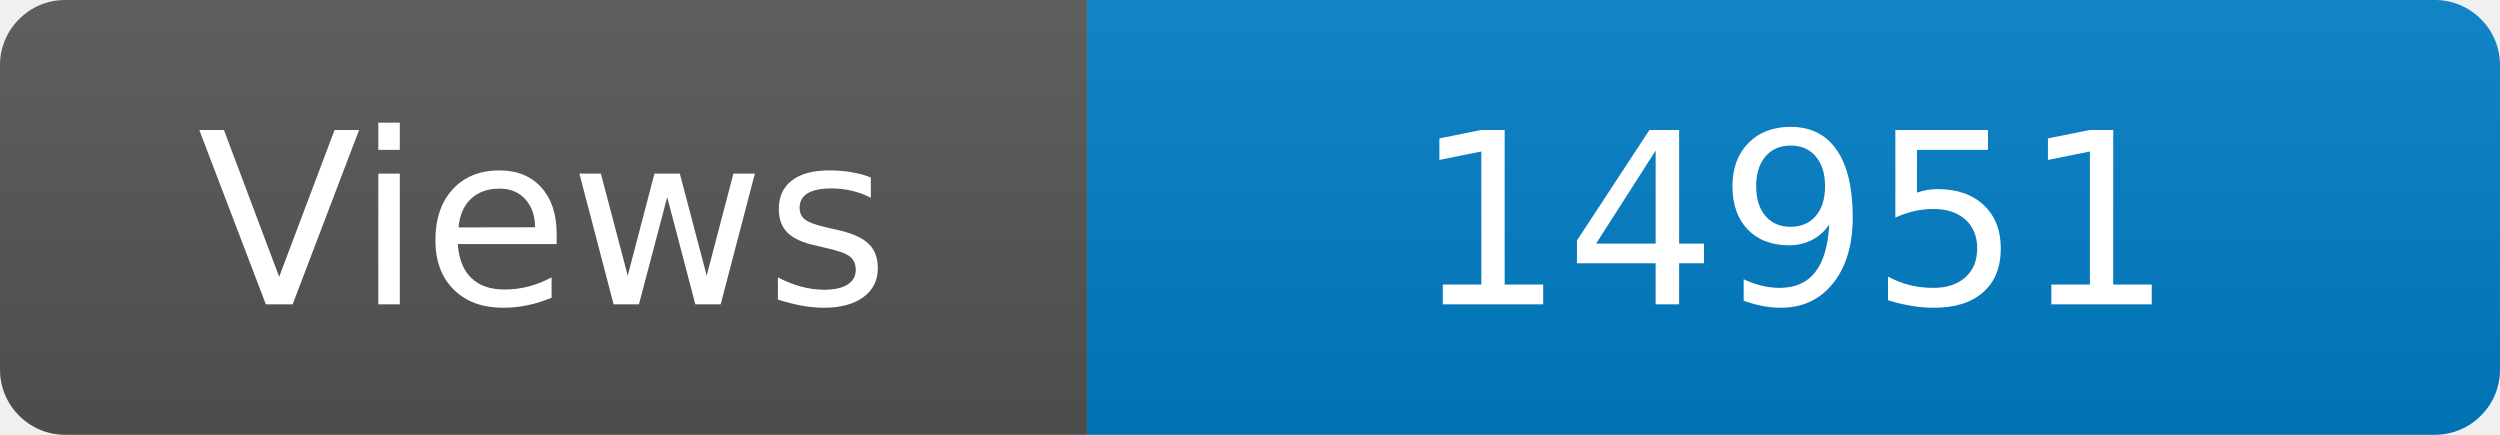
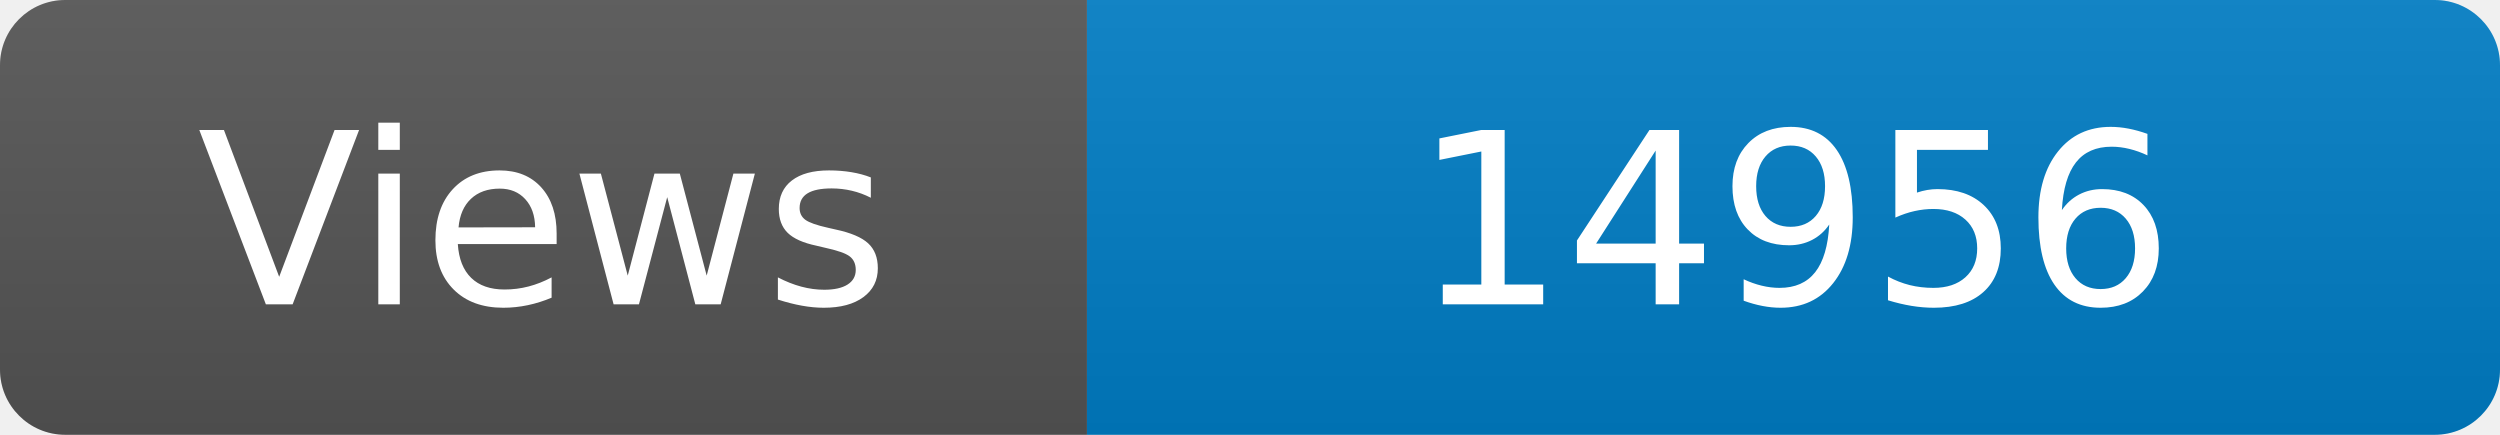
<svg xmlns="http://www.w3.org/2000/svg" width="115" height="20" role="img" aria-label="Maintained?: yes">
  <linearGradient id="s" x2="0" y2="100%">
    <stop offset="0" stop-color="#bbb" stop-opacity=".1" />
    <stop offset="1" stop-opacity=".1" />
  </linearGradient>
  <clipPath id="r">
    <rect width="115" height="20" rx="3" fill="#fff" />
  </clipPath>
  <g clip-path="url(#r)">
    <rect width="50" height="20" fill="#555" />
    <rect x="50" width="160" height="20" fill="#007ec6" />
    <rect width="115" height="20" fill="url(#s)" />
  </g>
  <g fill="#fff" text-anchor="middle" font-family="Verdana,Geneva,DejaVu Sans,sans-serif" font-size="110">
    <text x="250" y="140" transform="scale(.1)" fill="#fff">Views</text>
-     <text x="825" y="140" transform="scale(.1)" fill="#fff">14951</text>
+     <text x="825" y="140" transform="scale(.1)" fill="#fff">14956</text>
  </g>
</svg>
